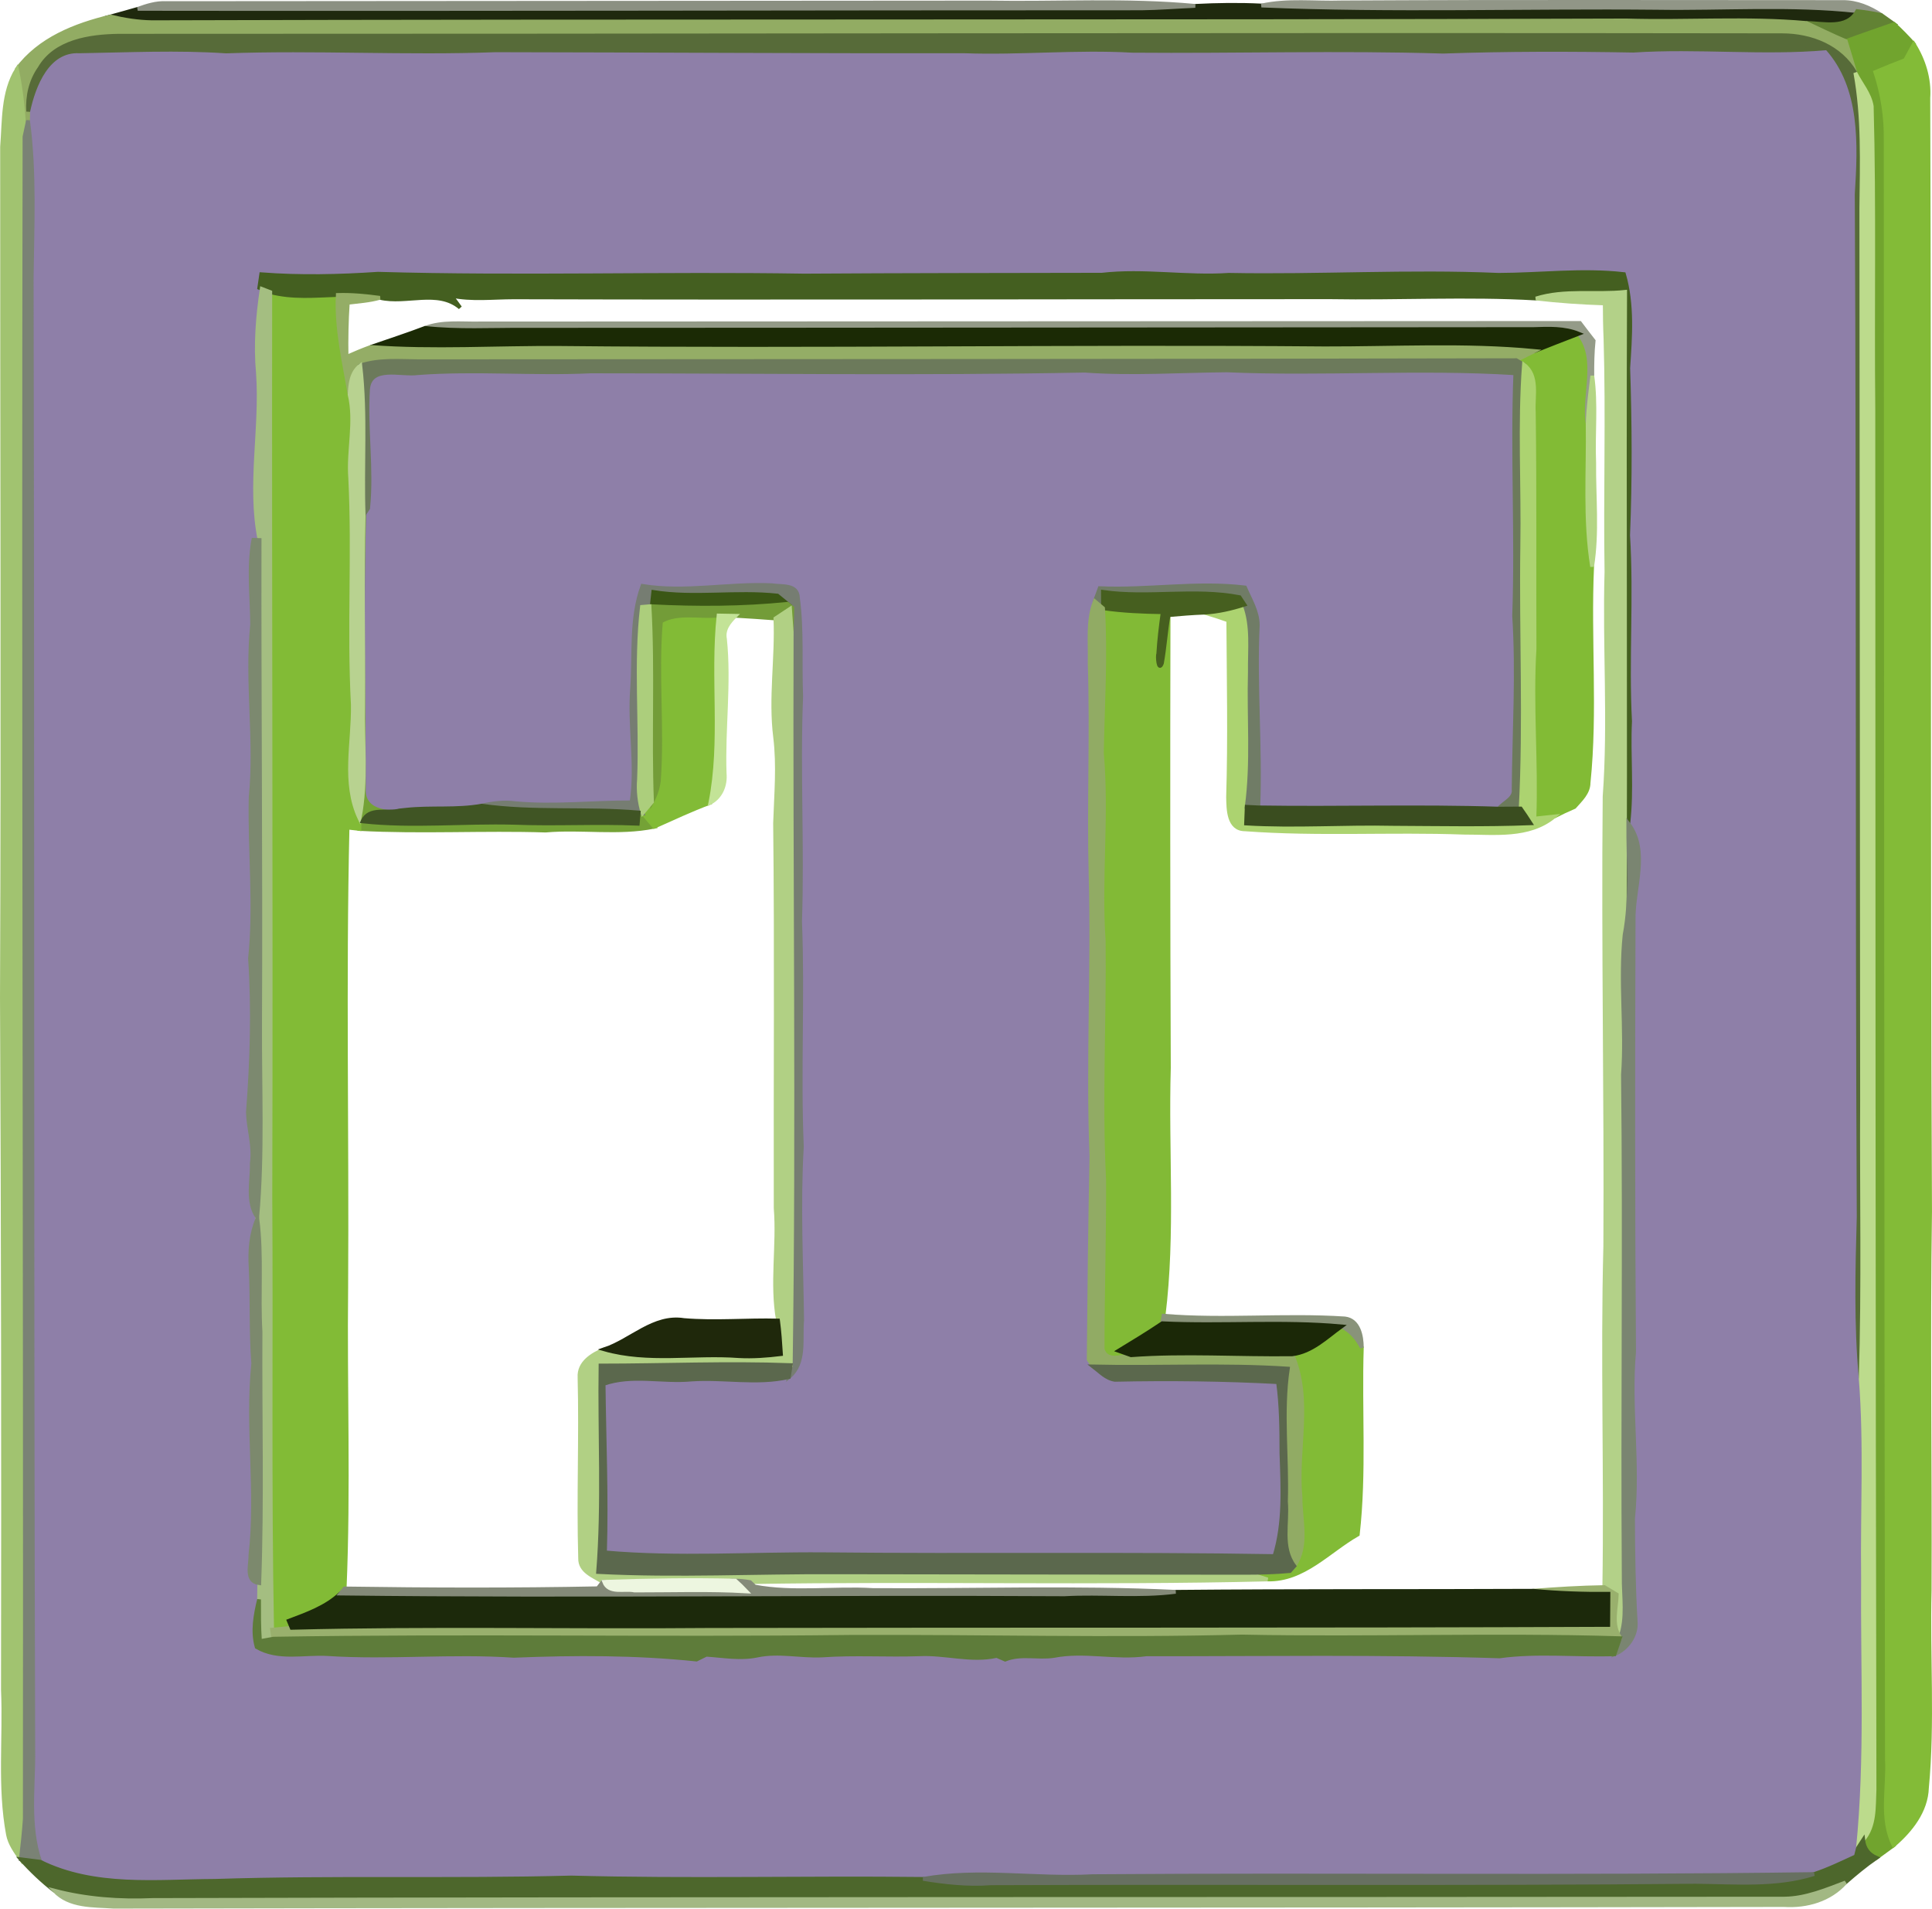
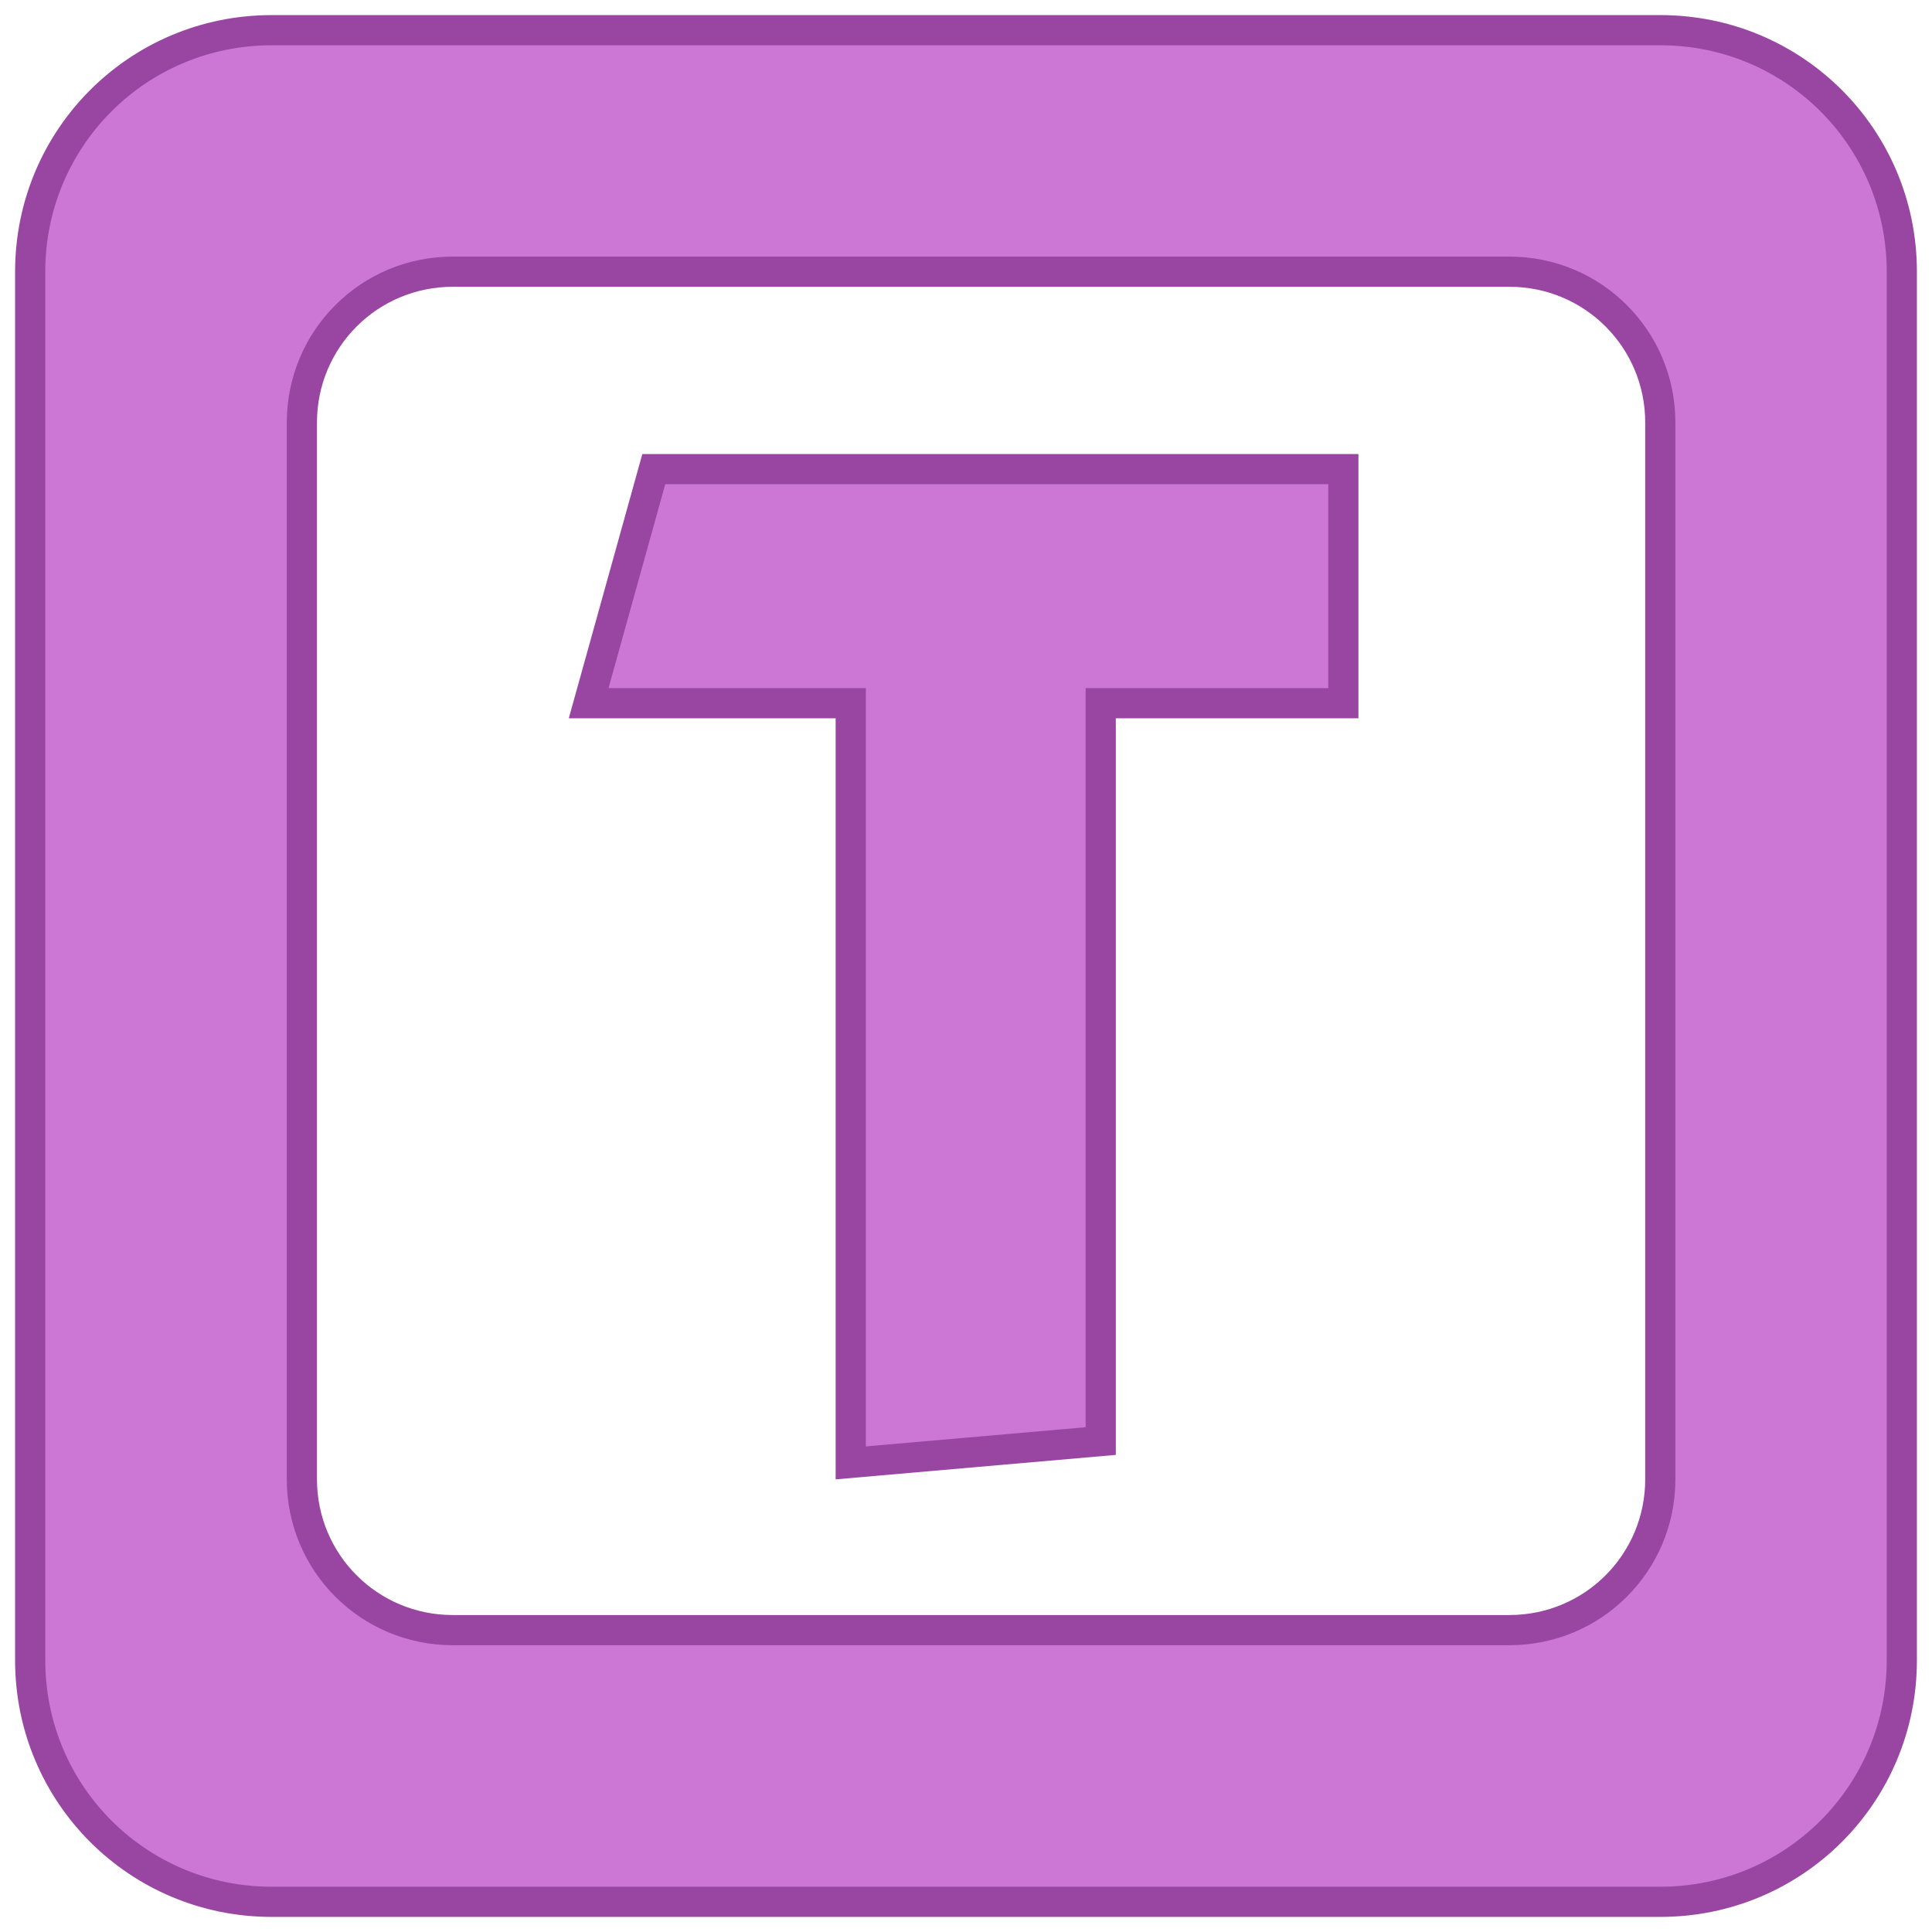
- <svg xmlns="http://www.w3.org/2000/svg" version="1.1" id="Layer_1" x="0px" y="0px" viewBox="0 0 40 39.512" enable-background="new 0 0 3508 2480" xml:space="preserve" width="40" height="39.512">
+ <svg xmlns="http://www.w3.org/2000/svg" version="1.1" id="Layer_1" x="0px" y="0px" viewBox="0 0 64 64" enable-background="new 0 0 3508 2480" xml:space="preserve" width="64" height="64">
  <defs id="defs4081" />
-   <g id="g10633" transform="matrix(0.1320419,0.01120188,-0.01120188,0.1320419,-560.9186,-210.5933)">
-     <path d="m 4415.429,1301.072 0.61,-1.13 c 0.79,14.57 2.38,29.09 3.63,43.63 0.05,3.39 3.93,2.72 6.24,2.81 l -0.98,0.19 c -1.88,0.68 -4.8,-0.18 -5.62,2.19 7.89,0.18 15.7,-1.32 23.56,-1.78 6.45,-0.29 12.86,-1.22 19.31,-1.49 0,-0.44 0,-1.32 0,-1.76 l 0.62,0.05 c 0.5,0.49 1.49,1.47 1.98,1.96 -5.48,1.6 -11.27,1.06 -16.86,2.03 -9.69,0.51 -19.32,1.91 -29,2.21 -0.03,-0.41 -0.09,-1.23 -0.12,-1.64 0.65,-5.99 -0.58,-11.91 -0.95,-17.85 -0.77,-9.82 -1.84,-19.6 -2.42,-29.42 z" id="path235" style="fill:#74a236;stroke:#74a236;stroke-width:0.594" />
-     <path d="m 4606.969,1212.002 c 9.98,-1.51 20.15,-1.2 30.11,-2.93 6.04,5.68 6.37,14.57 6.55,22.33 4.77,53.04 9.05,106.11 13.81,159.15 0.48,8.39 0.98,16.82 2.45,25.12 1.69,10.23 1.98,20.65 2.99,30.97 1.08,14.04 3,28.04 2.79,42.16 -0.06,0.33 -0.17,1 -0.22,1.34 -2.06,1.16 -4.09,2.38 -6.27,3.31 -37.4,3.71 -74.89,6.4 -112.31,9.86 -8.74,1.23 -17.76,0.36 -26.32,2.66 -18.28,1.34 -36.5,3.37 -54.79,4.43 -18.45,2.06 -37,3.07 -55.44,5.23 -9.12,0.82 -18.63,2.79 -27.46,-0.67 -2.43,-5.47 -1.99,-11.58 -2.56,-17.39 -6.71,-76.34 -13.04,-152.7 -19.68,-229.05 -0.59,-8.17 -0.88,-16.44 -2.65,-24.45 -0.02,-0.35 -0.07,-1.05 -0.09,-1.4 0.52,-4.11 2.2,-9.89 7.2,-10.04 7.6,-0.77 15.17,-1.79 22.82,-1.92 13.94,-1.69 28.01,-2.03 41.94,-3.74 24.34,-2.03 48.69,-3.93 73.03,-6.03 8.73,-0.43 17.34,-2.06 26.08,-2.3 16.15,-1.23 32.25,-3.1 48.42,-3.97 9.84,-1.18 19.7,-2.01 29.6,-2.67 m -18.03,36.68 c -14.04,0.58 -27.97,2.64 -41.99,3.56 -6.56,1 -13.25,0.35 -19.77,1.66 -15.43,1.34 -30.88,2.65 -46.3,4.06 -22.16,1.52 -44.23,4.11 -66.41,5.35 -6.01,0.92 -12.08,1.57 -18.16,1.62 -0.03,0.53 -0.1,1.61 -0.13,2.14 l 0.4,0.12 c -0.27,4.37 -0.26,8.81 0.52,13.15 1.35,8.59 0.01,17.58 2.46,25.98 l -0.97,0.05 c -0.42,4.42 0.51,8.78 0.93,13.17 -0.17,9.03 2.19,17.9 2.05,26.94 0.52,8.38 2.2,16.68 2.03,25.11 1.21,7.91 1.64,15.95 1.7,23.97 0.3,2.64 1.45,5.15 1.28,7.89 0.3,2.75 -0.32,5.99 1.56,8.32 l 0.04,0.25 c -0.8,2.44 -0.78,5.05 -0.41,7.6 0.68,4.97 0.86,9.99 1.68,14.96 -0.19,10.02 2.4,19.86 2.09,29.89 0.18,1.42 -0.52,4.15 1.75,4.24 0.05,0.81 0.11,1.66 0.18,2.53 -0.37,2.44 -0.65,5.05 0.26,7.44 3.51,1.68 7.44,0.25 11.14,0.16 9.7,-0.19 19.29,-2.03 29,-2.19 9.44,-1.19 18.96,-2.02 28.49,-1.83 0.36,-0.22 1.09,-0.66 1.46,-0.88 2.65,-0.05 5.38,0.23 7.97,-0.55 3.28,-0.99 6.74,-0.41 10.1,-0.87 5,-0.78 10.06,-0.86 15.08,-1.46 4.01,-0.55 8.16,0.46 12.08,-0.77 0.35,0.11 1.03,0.34 1.37,0.46 2.34,-1.19 5.04,-0.62 7.52,-1.21 4.68,-1.34 9.62,-0.4 14.36,-1.47 18.35,-1.54 36.65,-3.39 55.03,-4.35 5.86,-1.32 11.92,-1.14 17.87,-1.85 1.92,-0.98 3.24,-3.19 2.87,-5.35 -0.77,-5.33 -1.3,-10.69 -1.77,-16.04 0.15,-8.71 -2.06,-17.24 -2.04,-25.95 -2.07,-22.35 -3.94,-44.67 -5.76,-67.05 -0.56,-4.96 1.55,-11.07 -2.12,-15.1 0.18,-5.36 -0.88,-10.61 -1.07,-15.93 -1.32,-9.61 -1.34,-19.34 -2.76,-28.94 -0.38,-8.71 -1.17,-17.39 -2.19,-26.03 -0.09,-4.9 -0.13,-9.94 -1.91,-14.57 -6.58,-0.19 -12.99,1.2 -19.51,1.77 z" id="path299" style="fill:#8e7fa8;stroke:#8e7fa8;stroke-width:0.594" />
-     <path d="m 4547.879,1267.142 c 15.03,-0.62 29.94,-3.03 44.97,-3.36 0.58,12.63 2.4,25.15 3.02,37.78 1.34,8.94 1.53,17.98 2.21,26.98 0.33,1.46 -1.37,2.17 -2.07,3.23 -12.51,0.65 -24.95,2.12 -37.44,2.98 -0.43,-9.49 -2.13,-18.85 -2.49,-28.33 -0.17,-2.15 -1.52,-3.91 -2.49,-5.73 -7.62,-0.27 -15.02,1.73 -22.6,2.03 -0.14,0.53 -0.44,1.58 -0.59,2.11 -0.92,3.14 -0.17,6.43 0.01,9.65 1.3,10.99 1.72,22.06 2.95,33.07 1.64,14.55 2.02,29.19 3.84,43.73 0.68,10.56 1.46,21.11 2.26,31.68 0.19,0.25 0.59,0.75 0.79,1 1.1,0.7 2.16,1.72 3.57,1.79 8.44,-0.9 16.93,-1.52 25.41,-1.79 0.81,3.61 1.15,7.3 1.47,11.01 0.63,5.32 1.43,10.77 0.27,16.11 -23.42,1.59 -46.79,3.93 -70.2,5.67 -11.36,0.88 -22.66,2.64 -34.07,2.6 -0.47,-8.78 -1.6,-17.48 -2.44,-26.21 4.29,-1.93 9.07,-1.03 13.59,-1.84 5.03,-0.79 10.25,-0.1 15.16,-1.67 2.45,-2.38 1.3,-6.01 1.32,-9.01 -0.88,-9.01 -2.1,-17.99 -2.34,-27.05 -1.48,-11.65 -1.79,-23.39 -3.25,-35.03 -0.59,-11.71 -2.28,-23.33 -2.8,-35.04 -0.64,-5.1 -0.7,-10.29 -1.81,-15.29 -0.23,-2.17 -2.72,-1.49 -4.2,-1.62 -6.76,0.25 -13.34,2.34 -20.16,1.82 -1.43,5.28 -0.32,10.75 -0.25,16.14 0.03,5.93 1.81,11.74 1.41,17.7 -6.03,0.48 -11.99,1.71 -18.06,1.66 -1.79,-0.08 -3.55,0.28 -5.24,0.83 -3.83,1.04 -7.84,0.88 -11.72,1.64 -2.31,-0.09 -6.19,0.58 -6.24,-2.81 -1.25,-14.54 -2.84,-29.06 -3.63,-43.63 0.1,-6.22 -1.45,-12.31 -1.59,-18.48 -0.02,-3.93 4.97,-2.61 7.5,-3.2 8.93,-1.44 17.98,-1.37 26.94,-2.56 25.62,-2.17 51.3,-3.97 76.88,-6.64 7.41,-0.09 14.75,-1.23 22.11,-1.92 z" id="path301" style="fill:#8e7fa8;stroke:#8e7fa8;stroke-width:0.594" />
-     <path d="m 4397.949,1267.592 c 3.51,0.62 7.05,-0.03 10.55,-0.45 0.18,5.25 1.85,10.3 3.16,15.36 1.38,4.19 0.49,8.66 1.19,12.97 1.59,11.7 1.77,23.53 3.4,35.23 0.61,5.88 -0.55,12.26 2.55,17.64 0.03,0.41 0.09,1.23 0.12,1.64 -0.47,-0.02 -1.4,-0.05 -1.87,-0.06 1.47,23.9 4,47.73 5.87,71.61 1.15,15.63 3.07,31.21 3.73,46.87 l -0.59,0.85 c -2.06,2.32 -4.94,3.61 -7.69,4.93 0.14,0.27 0.41,0.79 0.55,1.05 -0.76,0.14 -2.27,0.42 -3.02,0.55 -2.32,-22.34 -3.92,-44.79 -5.97,-67.17 -3.86,-47.02 -8.06,-94.01 -11.98,-141.02 z" id="path471" style="fill:#82bb36;stroke:#82bb36;stroke-width:0.594" />
-     <path d="m 4463.119,1313.692 c 2.47,-1.76 5.98,-1.11 8.89,-1.68 -0.21,9.79 2.3,19.47 1.2,29.24 -2.89,1.35 -5.64,2.96 -8.43,4.49 -0.49,-0.49 -1.48,-1.47 -1.98,-1.96 0.33,-0.46 0.99,-1.4 1.31,-1.87 0.47,-1.09 0.74,-2.21 0.79,-3.35 -0.09,-8.32 -1.8,-16.6 -1.78,-24.87 z" id="path473" style="fill:#82bb36;stroke:#82bb36;stroke-width:0.594" />
-     <path d="m 4578.379,1414.442 c 1.47,0.57 2.6,1.68 3.44,3.03 0.51,9.72 2.11,19.37 1.84,29.14 -4.31,2.96 -7.83,7.87 -13.45,8.2 -1.19,-0.28 -2.36,-0.53 -3.53,-0.74 2.3,-0.2 4.61,-0.45 6.89,-0.86 0.16,-0.21 0.47,-0.63 0.63,-0.84 1.91,-3.36 0.33,-7.25 0.05,-10.8 -1.35,-7.35 0.49,-15.31 -3.19,-22.13 3.03,-0.62 5.1,-3.09 7.32,-5 z" id="path475" style="fill:#82bb36;stroke:#82bb36;stroke-width:0.594" />
-     <path d="m 4595.559,1260.062 c 2.2,-1.11 4.42,-2.19 6.64,-3.27 3.49,3.75 1.47,9.31 2.58,13.9 0.74,7.4 0.76,14.89 2.58,22.17 0.44,11.26 2.5,22.41 2.3,33.7 0.12,1.56 -1,2.76 -1.88,3.95 -1.02,0.54 -2.03,1.13 -3.02,1.75 -0.77,0.15 -2.3,0.44 -3.06,0.59 -0.41,-8.84 -2.01,-17.57 -2.22,-26.41 -1.1,-12.29 -2.03,-24.59 -3.24,-36.86 -0.37,-2.49 0.27,-5.7 -2.16,-7.25 -0.32,-0.15 -0.95,-0.45 -1.26,-0.6 0.68,-0.42 2.05,-1.25 2.74,-1.67 z" id="path1039" style="fill:#82bb35;stroke:#82bb35;stroke-width:0.594" />
-     <path d="m 4531.769,1305.802 c 3.11,0.18 6.23,0.05 9.34,-0.17 -0.11,2.15 -0.2,4.3 -0.14,6.49 -0.14,0.37 0.27,2.94 0.69,1.47 0.24,-2.54 0.18,-5.07 0.4,-7.58 1.94,23.5 3.94,46.99 6.03,70.48 0.71,12.88 2.94,25.69 2.44,38.64 l -0.1,1.19 c -2.09,1.68 -4.26,3.27 -6.44,4.86 0.5,0.13 1.5,0.4 2,0.53 -1.54,0.31 -3.65,1.44 -4.5,-0.54 -0.75,-8.84 -1.22,-17.7 -2.01,-26.53 -1.67,-12.31 -2.03,-24.71 -3.21,-37.05 -1.5,-9.7 -1.08,-19.58 -2.77,-29.25 -0.5,-7.52 -0.65,-15.08 -1.73,-22.54 z" id="path1521" style="fill:#82ba36;stroke:#82ba36;stroke-width:0.594" />
-     <path d="m 4610.019,1205.032 c 10.42,-0.72 20.8,-2.39 31.27,-2.14 -1.37,3.06 -5.06,2.31 -7.75,2.52 -9.38,-0.04 -18.69,1.47 -28.04,1.98 -76.5,6.73 -153.03,13.04 -229.53,19.75 -2.19,0.15 -4.37,-0.01 -6.53,-0.34 1.38,-0.51 2.77,-1.02 4.14,-1.55 52.08,-4.34 104.14,-8.92 156.21,-13.33 2.8,-0.27 5.58,-0.74 8.38,-1.1 3.41,-0.47 6.85,-0.81 10.3,-0.93 20.55,-0.88 41.03,-3.32 61.55,-4.86 z" id="path3095" style="fill:#1f290e;stroke:#1f290e;stroke-width:0.594" />
-     <path d="m 4560.889,1208.352 c 26,-2.35 52.02,-4.47 78.03,-6.68 2.17,-0.21 4.29,0.49 6.19,1.52 -1.29,-0.18 -2.55,-0.25 -3.82,-0.3 -10.47,-0.25 -20.85,1.42 -31.27,2.14 -20.52,1.54 -41,3.98 -61.55,4.86 4.02,-1.26 8.27,-1.05 12.42,-1.54 z" id="path3369" style="fill:#919687;stroke:#919687;stroke-width:0.594" />
-     <path d="m 4641.289,1202.892 c 1.27,0.05 2.53,0.12 3.82,0.3 0.52,0.31 1.57,0.92 2.09,1.23 -2.44,1.09 -4.88,2.16 -7.29,3.29 -2.16,-0.7 -4.26,-1.53 -6.37,-2.3 2.69,-0.21 6.38,0.54 7.75,-2.52 z" id="path3371" style="fill:#628234;stroke:#628234;stroke-width:0.594" />
-     <path d="m 4639.909,1207.713 c 2.41,-1.13 4.85,-2.2 7.29,-3.29 1.15,0.89 2.25,1.84 3.34,2.87 -0.28,0.65 -0.86,1.94 -1.14,2.59 -1.51,0.72 -3.01,1.48 -4.49,2.26 1.41,3.33 2.28,6.88 2.52,10.51 7.18,83.98 14.32,167.96 21.57,251.94 0.62,4.44 -0.25,9.3 2.18,13.33 -0.83,0.72 -1.67,1.45 -2.51,2.18 -1.27,-0.43 -2.04,-1.3 -2.3,-2.62 1.68,-2.35 1.2,-5.33 1.1,-8 -6.23,-71.63 -12.3,-143.26 -18.41,-214.89 -1.49,-15.69 -2.5,-31.43 -4.25,-47.08 -0.48,-1.94 -2,-3.36 -3,-5 -0.65,-1.62 -1.25,-3.23 -1.9,-4.8 z" id="path3375" style="fill:#71a42e;stroke:#71a42e;stroke-width:0.594" />
-     <path d="m 4605.499,1207.392 c 9.35,-0.51 18.66,-2.02 28.04,-1.98 2.11,0.77 4.21,1.6 6.37,2.3 0.65,1.57 1.25,3.18 1.9,4.8 -2.69,-3.86 -7.37,-5.25 -11.9,-4.87 -86.35,7.19 -172.66,14.74 -259,22.05 -4.42,0.45 -9.76,1.67 -11.83,6.1 -1.22,2.07 -1.55,4.5 -1.2,6.88 0.02,0.35 0.07,1.05 0.09,1.4 -0.08,0.64 -0.25,1.93 -0.33,2.57 -0.39,-3.53 -1.07,-7.02 -2.07,-10.41 3.09,-5 8.48,-7.64 13.87,-9.43 2.16,0.33 4.34,0.49 6.53,0.34 76.5,-6.71 153.03,-13.02 229.53,-19.75 z" id="path3379" style="fill:#92ac63;stroke:#92ac63;stroke-width:0.594" />
-     <path d="m 4370.909,1229.692 c 86.34,-7.31 172.65,-14.86 259,-22.05 4.53,-0.38 9.21,1.01 11.9,4.87 1.86,6.84 2.2,13.92 2.72,20.97 3.95,46.31 7.95,92.61 11.9,138.91 1.14,14.43 2.69,28.83 3.46,43.28 -1.47,-8.3 -1.97,-16.73 -2.45,-25.12 -4.76,-53.04 -9.04,-106.11 -13.81,-159.15 -0.18,-7.76 -0.51,-16.65 -6.55,-22.33 -9.96,1.73 -20.13,1.42 -30.11,2.93 -9.9,0.66 -19.76,1.49 -29.6,2.67 -16.17,0.87 -32.27,2.74 -48.42,3.97 -8.74,0.24 -17.35,1.87 -26.08,2.3 -24.34,2.1 -48.69,4 -73.03,6.03 -13.93,1.71 -28,2.05 -41.94,3.74 -7.65,0.13 -15.22,1.15 -22.82,1.92 -5,0.15 -6.68,5.93 -7.2,10.04 -0.35,-2.38 -0.02,-4.81 1.2,-6.88 2.07,-4.43 7.41,-5.65 11.83,-6.1 z" id="path3383" style="fill:#576b39;stroke:#576b39;stroke-width:0.594" />
-     <path d="m 4650.539,1207.292 c 1.77,2.36 2.92,5.18 2.97,8.18 5.11,57.78 9.8,115.59 14.98,173.35 1.37,19.68 3.36,39.34 4.94,59.02 0.61,10.23 2.28,20.41 2.18,30.69 0.19,3.66 -1.96,6.87 -4.43,9.39 -2.43,-4.03 -1.56,-8.89 -2.18,-13.33 -7.25,-83.98 -14.39,-167.96 -21.57,-251.94 -0.24,-3.63 -1.11,-7.18 -2.52,-10.51 1.48,-0.78 2.98,-1.54 4.49,-2.26 0.28,-0.65 0.86,-1.94 1.14,-2.59 z" id="path3385" style="fill:#83bb37;stroke:#83bb37;stroke-width:0.594" />
-     <path d="m 4505.879,1213.032 c 10.76,-0.72 21.49,-2.31 32.29,-2.21 -2.8,0.36 -5.58,0.83 -8.38,1.1 -52.07,4.41 -104.13,8.99 -156.21,13.33 1.37,-0.63 2.79,-1.22 4.33,-1.27 42.65,-3.67 85.31,-7.28 127.97,-10.95 z" id="path3391" style="fill:#8b9082;stroke:#8b9082;stroke-width:0.594" />
-     <path d="m 4641.809,1212.512 c 1,1.64 2.52,3.06 3,5 1.75,15.65 2.76,31.39 4.25,47.08 6.11,71.63 12.18,143.26 18.41,214.89 0.1,2.67 0.58,5.65 -1.1,8 -0.18,0.33 -0.53,0.99 -0.7,1.32 0.21,-14.12 -1.71,-28.12 -2.79,-42.16 -1.01,-10.32 -1.3,-20.74 -2.99,-30.97 -0.77,-14.45 -2.32,-28.85 -3.46,-43.28 -3.95,-46.3 -7.95,-92.6 -11.9,-138.91 -0.52,-7.05 -0.86,-14.13 -2.72,-20.97 z" id="path3393" style="fill:#bcdb8c;stroke:#bcdb8c;stroke-width:0.594" />
-     <path d="m 4354.279,1248.522 c -0.02,-4.12 -0.64,-8.49 1.29,-12.29 1,3.39 1.68,6.88 2.07,10.41 7.22,87.29 14.95,174.56 22.26,261.84 0.04,2.1 -0.02,4.21 -0.08,6.35 -0.95,-1.13 -1.94,-2.27 -2.33,-3.68 -2.02,-7.32 -1.74,-14.98 -2.7,-22.45 -2.99,-35.92 -6.08,-71.85 -9.3,-107.74 -3.56,-44.16 -7.48,-88.3 -11.21,-132.44 z" id="path3469" style="fill:#a1c370;stroke:#a1c370;stroke-width:0.594" />
-     <path d="m 4357.969,1244.072 c 1.77,8.01 2.06,16.28 2.65,24.45 6.64,76.35 12.97,152.71 19.68,229.05 0.57,5.81 0.13,11.92 2.56,17.39 -0.76,-0.03 -2.28,-0.1 -3.04,-0.13 0.06,-2.14 0.12,-4.25 0.08,-6.35 -7.31,-87.28 -15.04,-174.55 -22.26,-261.84 0.08,-0.64 0.25,-1.93 0.33,-2.57 z" id="path3481" style="fill:#7a8275;stroke:#7a8275;stroke-width:0.594" />
-     <path d="m 4588.939,1248.682 c 6.52,-0.57 12.93,-1.96 19.51,-1.77 1.78,4.63 1.82,9.67 1.91,14.57 1.02,8.64 1.81,17.32 2.19,26.03 1.42,9.6 1.44,19.33 2.76,28.94 0.19,5.32 1.25,10.57 1.07,15.93 0.46,5.78 1.49,11.54 0.9,17.38 -2.65,-33.38 -5.72,-66.73 -8.41,-100.1 -4.57,0.88 -9.44,0.42 -13.8,2.21 -10.75,0.29 -21.42,1.81 -32.14,2.53 -42.34,3.59 -84.66,7.32 -127.01,10.79 -3.25,0.28 -6.49,0.97 -9.77,0.57 0.52,0.51 1.07,1.15 1.57,1.74 -3.73,-2.65 -8.41,0.15 -12.63,-0.47 -2.2,-0.11 -4.41,-0.14 -6.59,0.11 -3.5,0.42 -7.04,1.07 -10.55,0.45 l -1.37,-0.4 -0.4,-0.12 c 0.03,-0.53 0.1,-1.61 0.13,-2.14 6.08,-0.05 12.15,-0.7 18.16,-1.62 22.18,-1.24 44.25,-3.83 66.41,-5.35 15.42,-1.41 30.87,-2.72 46.3,-4.06 6.52,-1.31 13.21,-0.66 19.77,-1.66 14.02,-0.92 27.95,-2.98 41.99,-3.56 z" id="path3483" style="fill:#445f20;stroke:#445f20;stroke-width:0.594" />
-     <path d="m 4595.069,1251.872 c 4.36,-1.79 9.23,-1.33 13.8,-2.21 2.69,33.37 5.76,66.72 8.41,100.1 -0.13,7.3 1.5,14.47 1.59,21.77 2.5,26 4.35,52.06 6.74,78.08 0.22,3.16 1.14,6.43 0.26,9.6 -1.59,-1.9 -0.98,-4.45 -1.1,-6.66 -0.51,-0.25 -1.53,-0.75 -2.04,-1 -1.22,-17.72 -3.31,-35.36 -4.35,-53.09 -1.85,-23.34 -4.29,-46.63 -6.04,-69.97 -0.14,-11.73 -2.03,-23.32 -2.68,-35.01 -1.22,-12.08 -1.84,-24.21 -3.23,-36.27 -0.24,-1.84 -0.42,-3.67 -0.58,-5.48 -3.59,0.19 -7.19,0.25 -10.78,0.14 z" id="path3491" style="fill:#b3d188;stroke:#b3d188;stroke-width:0.594" />
-     <path d="m 4430.849,1269.713 c 57.13,-4.86 114.26,-9.76 171.39,-14.62 0.77,0.85 1.55,1.73 2.37,2.6 -0.03,1.81 0.09,3.63 0.26,5.47 -0.09,2.49 -0.22,5 -0.09,7.53 -1.11,-4.59 0.91,-10.15 -2.58,-13.9 -2.32,-0.73 -4.75,-0.41 -7.1,-0.13 -52.39,4.47 -104.78,8.99 -157.17,13.44 -5.13,0.41 -10.25,1.14 -15.41,1.02 2.6,-1.25 5.53,-1.12 8.33,-1.41 z" id="path3509" style="fill:#949b88;stroke:#949b88;stroke-width:0.594" />
-     <path d="m 4595.099,1256.662 c 2.35,-0.28 4.78,-0.6 7.1,0.13 -2.22,1.08 -4.44,2.16 -6.64,3.27 -10.95,-0.11 -21.83,1.46 -32.73,2.36 -39.7,3.03 -79.34,7.07 -119.06,10.03 -9.82,0.76 -19.61,2.25 -29.46,2.35 2.74,-1.22 5.51,-2.38 8.21,-3.68 5.16,0.12 10.28,-0.61 15.41,-1.02 52.39,-4.45 104.78,-8.97 157.17,-13.44 z" id="path3517" style="fill:#1b2a05;stroke:#1b2a05;stroke-width:0.594" />
-     <path d="m 4562.829,1262.422 c 10.9,-0.9 21.78,-2.47 32.73,-2.36 -0.69,0.42 -2.06,1.25 -2.74,1.67 -56.93,4.96 -113.88,9.79 -170.82,14.66 -3.05,0.24 -6.2,0.2 -9.06,1.44 -1.32,1.22 -1.33,2.98 -1.28,4.67 -1.31,-5.06 -2.98,-10.11 -3.16,-15.36 2.18,-0.25 4.39,-0.22 6.59,-0.11 -1.59,0.61 -3.29,0.85 -4.93,1.2 0.05,2.8 0.23,5.61 0.52,8.43 1.2,-0.66 2.4,-1.29 3.63,-1.86 9.85,-0.1 19.64,-1.59 29.46,-2.35 39.72,-2.96 79.36,-7 119.06,-10.03 z" id="path3547" style="fill:#94ad66;stroke:#94ad66;stroke-width:0.594" />
-     <path d="m 4421.999,1276.392 c 56.94,-4.87 113.89,-9.7 170.82,-14.66 0.31,0.15 0.94,0.45 1.26,0.6 0.09,9.45 1.49,18.83 2.13,28.27 0.95,13.63 2.79,27.19 3.22,40.86 -0.86,0.08 -2.57,0.23 -3.42,0.31 0.7,-1.06 2.4,-1.77 2.07,-3.23 -0.68,-9 -0.87,-18.04 -2.21,-26.98 -0.62,-12.63 -2.44,-25.15 -3.02,-37.78 -15.03,0.33 -29.94,2.74 -44.97,3.36 -7.36,0.69 -14.7,1.83 -22.11,1.92 -25.58,2.67 -51.26,4.47 -76.88,6.64 -8.96,1.19 -18.01,1.12 -26.94,2.56 -2.53,0.59 -7.52,-0.73 -7.5,3.2 0.14,6.17 1.69,12.26 1.59,18.48 l -0.61,1.13 c -0.94,-7.74 -0.94,-15.61 -2.49,-23.24 2.86,-1.24 6.01,-1.2 9.06,-1.44 z" id="path3553" style="fill:#6c7a5b;stroke:#6c7a5b;stroke-width:0.594" />
-     <path d="m 4594.079,1262.332 c 2.43,1.55 1.79,4.76 2.16,7.25 1.21,12.27 2.14,24.57 3.24,36.86 0.21,8.84 1.81,17.57 2.22,26.41 0.76,-0.15 2.29,-0.44 3.06,-0.59 -3.68,3.58 -9.09,3.29 -13.84,3.71 -11.4,0.55 -22.73,2.25 -34.13,2.37 -2.62,0.22 -2.86,-2.95 -3.06,-4.79 -0.5,-9.2 -1.47,-18.35 -2.3,-27.51 -1.28,-0.34 -2.55,-0.63 -3.82,-0.89 2.11,-0.3 4.16,-0.96 6.13,-1.78 1.55,3.23 1.38,6.91 1.73,10.42 0.39,7 1.64,13.97 1.29,21.02 0.03,0.65 0.09,1.95 0.12,2.61 7.65,-0.19 15.27,-1.4 22.93,-1.88 7.12,-0.57 14.26,-1.03 21.36,-1.91 -0.58,-0.76 -1.16,-1.48 -1.74,-2.17 -0.43,-13.67 -2.27,-27.23 -3.22,-40.86 -0.64,-9.44 -2.04,-18.82 -2.13,-28.27 z" id="path3557" style="fill:#acd370;stroke:#acd370;stroke-width:0.594" />
-     <path d="m 4604.869,1263.162 c 1.01,4.42 0.87,9 1.44,13.51 0.41,5.39 1.45,10.76 1.05,16.19 -1.82,-7.28 -1.84,-14.77 -2.58,-22.17 -0.13,-2.53 0,-5.04 0.09,-7.53 z" id="path3561" style="fill:#b4d585;stroke:#b4d585;stroke-width:0.594" />
-     <path d="m 4396.579,1267.192 1.37,0.4 c 3.92,47.01 8.12,94 11.98,141.02 2.05,22.38 3.65,44.83 5.97,67.17 l 0.32,1.38 c -0.51,0.14 -1.55,0.42 -2.06,0.56 -0.34,-2.17 -0.51,-4.34 -0.69,-6.48 -0.07,-0.87 -0.13,-1.72 -0.18,-2.53 -0.63,-13.09 -2.1,-26.11 -3.13,-39.16 -0.84,-5.83 -0.74,-11.77 -1.98,-17.53 l -0.04,-0.25 c 0.04,-10.09 -1.31,-20.1 -2.11,-30.13 -2.01,-25.12 -4.39,-50.21 -6.47,-75.32 -2.45,-8.4 -1.11,-17.39 -2.46,-25.98 -0.78,-4.34 -0.79,-8.78 -0.52,-13.15 z" id="path3579" style="fill:#a4be81;stroke:#a4be81;stroke-width:0.594" />
-     <path d="m 4411.659,1282.502 c -0.05,-1.69 -0.04,-3.45 1.28,-4.67 1.55,7.63 1.55,15.5 2.49,23.24 0.58,9.82 1.65,19.6 2.42,29.42 0.37,5.94 1.6,11.86 0.95,17.85 -3.1,-5.38 -1.94,-11.76 -2.55,-17.64 -1.63,-11.7 -1.81,-23.53 -3.4,-35.23 -0.7,-4.31 0.19,-8.78 -1.19,-12.97 z" id="path3651" style="fill:#b8d290;stroke:#b8d290;stroke-width:0.594" />
-     <path d="m 4530.989,1302.722 c 7.58,-0.3 14.98,-2.3 22.6,-2.03 0.97,1.82 2.32,3.58 2.49,5.73 0.36,9.48 2.06,18.84 2.49,28.33 -0.45,0.01 -1.36,0.04 -1.81,0.06 0.35,-7.05 -0.9,-14.02 -1.29,-21.02 -0.35,-3.51 -0.18,-7.19 -1.73,-10.42 l -0.87,-1.1 c -7.15,-0.75 -14.18,1.4 -21.33,0.99 0.06,0.64 0.18,1.91 0.23,2.54 l -1.37,-0.97 c 0.15,-0.53 0.45,-1.58 0.59,-2.11 z" id="path3701" style="fill:#707c66;stroke:#707c66;stroke-width:0.594" />
-     <path d="m 4531.539,1303.262 c 7.15,0.41 14.18,-1.74 21.33,-0.99 l 0.87,1.1 c -1.97,0.82 -4.02,1.48 -6.13,1.78 -1.87,0.22 -3.71,0.54 -5.55,0.86 -0.22,2.51 -0.16,5.04 -0.4,7.58 -0.42,1.47 -0.83,-1.1 -0.69,-1.47 -0.06,-2.19 0.03,-4.34 0.14,-6.49 -3.11,0.22 -6.23,0.35 -9.34,0.17 -0.05,-0.63 -0.17,-1.9 -0.23,-2.54 z" id="path3703" style="fill:#465f1f;stroke:#465f1f;stroke-width:0.594" />
-     <path d="m 4530.409,1314.482 c -0.18,-3.22 -0.93,-6.51 -0.01,-9.65 l 1.37,0.97 c 1.08,7.46 1.23,15.02 1.73,22.54 1.69,9.67 1.27,19.55 2.77,29.25 1.18,12.34 1.54,24.74 3.21,37.05 0.79,8.83 1.26,17.69 2.01,26.53 0.85,1.98 2.96,0.85 4.5,0.54 8.29,-1.32 16.72,-1.45 25.07,-2.27 3.68,6.82 1.84,14.78 3.19,22.13 0.28,3.55 1.86,7.44 -0.05,10.8 -2.43,-2.75 -1.57,-6.6 -2.16,-9.92 -0.36,-6.93 -1.89,-13.78 -1.46,-20.73 -10.14,0.19 -20.22,1.61 -30.33,2.24 -0.2,-0.25 -0.6,-0.75 -0.79,-1 -0.8,-10.57 -1.58,-21.12 -2.26,-31.68 -1.82,-14.54 -2.2,-29.18 -3.84,-43.73 -1.23,-11.01 -1.65,-22.08 -2.95,-33.07 z" id="path3711" style="fill:#91ab64;stroke:#91ab64;stroke-width:0.594" />
-     <path d="m 4398.589,1306.372 0.97,-0.05 c 2.08,25.11 4.46,50.2 6.47,75.32 0.8,10.03 2.15,20.04 2.11,30.13 -1.88,-2.33 -1.26,-5.57 -1.56,-8.32 0.17,-2.74 -0.98,-5.25 -1.28,-7.89 -0.06,-8.02 -0.49,-16.06 -1.7,-23.97 0.17,-8.43 -1.51,-16.73 -2.03,-25.11 0.14,-9.04 -2.22,-17.91 -2.05,-26.94 -0.42,-4.39 -1.35,-8.75 -0.93,-13.17 z" id="path3715" style="fill:#7c896f;stroke:#7c896f;stroke-width:0.594" />
-     <path d="m 4459.769,1308.412 c 6.82,0.52 13.4,-1.57 20.16,-1.82 1.48,0.13 3.97,-0.55 4.2,1.62 1.11,5 1.17,10.19 1.81,15.29 0.52,11.71 2.21,23.33 2.8,35.04 1.46,11.64 1.77,23.38 3.25,35.03 0.24,9.06 1.46,18.04 2.34,27.05 -0.02,3 1.13,6.63 -1.32,9.01 0.04,-0.47 0.11,-1.42 0.14,-1.89 -2.67,-38.07 -6.45,-76.09 -9.54,-114.15 -0.07,-1.27 -0.14,-2.52 -0.21,-3.75 -0.2,-0.14 -0.6,-0.42 -0.8,-0.56 -0.42,-0.29 -1.27,-0.87 -1.69,-1.15 -6.48,-0.16 -12.87,1.56 -19.37,1.08 -0.01,0.56 -0.03,1.68 -0.05,2.24 l -0.35,0.03 -1.17,0.2 c -0.28,8.97 1.42,17.91 1.82,26.88 0,1.76 0.35,3.54 1.01,5.22 l -0.62,-0.05 c -8.21,-0.02 -16.35,1.47 -24.55,1.01 1.69,-0.55 3.45,-0.91 5.24,-0.83 6.07,0.05 12.03,-1.18 18.06,-1.66 0.4,-5.96 -1.38,-11.77 -1.41,-17.7 -0.07,-5.39 -1.18,-10.86 0.25,-16.14 z" id="path3717" style="fill:#767d72;stroke:#767d72;stroke-width:0.594" />
-     <path d="m 4461.539,1309.213 c 6.5,0.48 12.89,-1.24 19.37,-1.08 0.42,0.28 1.27,0.86 1.69,1.15 -6.96,1.31 -14.03,1.93 -21.11,2.17 0.02,-0.56 0.04,-1.68 0.05,-2.24 z" id="path3733" style="fill:#3b5715;stroke:#3b5715;stroke-width:0.594" />
-     <path d="m 4461.489,1311.452 c 7.08,-0.24 14.15,-0.86 21.11,-2.17 0.2,0.14 0.6,0.42 0.8,0.56 0.07,1.23 0.14,2.48 0.21,3.75 -0.18,-1.22 -0.37,-2.41 -0.56,-3.57 -0.54,0.42 -1.61,1.27 -2.15,1.7 -2.09,0.03 -4.18,0.04 -6.25,0.11 -0.66,0.04 -1.98,0.14 -2.64,0.18 -2.91,0.57 -6.42,-0.08 -8.89,1.68 -0.02,8.27 1.69,16.55 1.78,24.87 -0.05,1.14 -0.32,2.26 -0.79,3.35 -1.26,-10.13 -1.54,-20.34 -2.97,-30.43 l 0.35,-0.03 z" id="path3735" style="fill:#739c38;stroke:#739c38;stroke-width:0.594" />
-     <path d="m 4480.899,1311.722 c 0.54,-0.43 1.61,-1.28 2.15,-1.7 0.19,1.16 0.38,2.35 0.56,3.57 3.09,38.06 6.87,76.08 9.54,114.15 -9.9,0.47 -19.74,1.74 -29.61,2.58 0.75,10.72 2.29,21.39 2.35,32.17 12.36,-0.41 24.6,-2.1 36.91,-3.08 21.29,-1.78 42.59,-3.54 63.88,-5.34 1.17,0.21 2.34,0.46 3.53,0.74 -26.79,2.93 -53.72,4.53 -80.53,7.25 -0.79,-0.08 -1.56,-0.09 -2.31,-0.04 -6.82,0.41 -13.63,1.11 -20.41,1.92 -0.05,0.01 -0.16,0.03 -0.22,0.03 -1.53,-0.8 -3.71,-1.32 -3.83,-3.38 -1.07,-9.36 -1.45,-18.79 -2.48,-28.13 -0.35,-2.34 1.71,-3.77 3.48,-4.71 6.99,1.37 14.01,-0.65 21.01,-0.72 2.21,-0.06 4.4,-0.42 6.56,-0.87 -0.26,-1.76 -0.53,-3.49 -0.9,-5.19 -1.54,-5.71 -0.89,-11.67 -1.85,-17.46 -1.75,-19.98 -3.26,-39.97 -5.18,-59.93 -0.23,-4.48 -0.2,-8.97 -1.12,-13.36 -1.3,-6.1 -0.74,-12.36 -1.53,-18.5 z" id="path3747" style="fill:#b1d084;stroke:#b1d084;stroke-width:0.594" />
-     <path d="m 4459.969,1311.682 1.17,-0.2 c 1.43,10.09 1.71,20.3 2.97,30.43 -0.32,0.47 -0.98,1.41 -1.31,1.87 -0.66,-1.68 -1.01,-3.46 -1.01,-5.22 -0.4,-8.97 -2.1,-17.91 -1.82,-26.88 z" id="path3755" style="fill:#acce7c;stroke:#acce7c;stroke-width:0.594" />
-     <path d="m 4472.009,1312.012 c 0.66,-0.04 1.98,-0.14 2.64,-0.18 -0.9,1.05 -1.76,2.27 -1.33,3.76 1.31,6.9 0.89,13.94 1.72,20.9 0.33,1.79 -0.23,3.73 -1.83,4.76 1.1,-9.77 -1.41,-19.45 -1.2,-29.24 z" id="path3757" style="fill:#c3e397;stroke:#c3e397;stroke-width:0.594" />
-     <path d="m 4558.569,1334.752 c 12.49,-0.86 24.93,-2.33 37.44,-2.98 0.85,-0.08 2.56,-0.23 3.42,-0.31 0.58,0.69 1.16,1.41 1.74,2.17 -7.1,0.88 -14.24,1.34 -21.36,1.91 -7.66,0.48 -15.28,1.69 -22.93,1.88 -0.03,-0.66 -0.09,-1.96 -0.12,-2.61 0.45,-0.02 1.36,-0.05 1.81,-0.06 z" id="path3801" style="fill:#3a4d1f;stroke:#3a4d1f;stroke-width:0.594" />
-     <path d="m 4616.379,1332.382 c 3.67,4.03 1.56,10.14 2.12,15.1 1.82,22.38 3.69,44.7 5.76,67.05 -0.02,8.71 2.19,17.24 2.04,25.95 0.47,5.35 1,10.71 1.77,16.04 0.37,2.16 -0.95,4.37 -2.87,5.35 0.16,-0.64 0.49,-1.93 0.65,-2.57 l 0.02,-0.09 c 0.88,-3.17 -0.04,-6.44 -0.26,-9.6 -2.39,-26.02 -4.24,-52.08 -6.74,-78.08 -0.09,-7.3 -1.72,-14.47 -1.59,-21.77 0.59,-5.84 -0.44,-11.6 -0.9,-17.38 z" id="path3803" style="fill:#7a8571;stroke:#7a8571;stroke-width:0.594" />
-     <path d="m 4437.629,1344.742 c 8.2,0.46 16.34,-1.03 24.55,-1.01 0,0.44 0,1.32 0,1.76 -6.45,0.27 -12.86,1.2 -19.31,1.49 -7.86,0.46 -15.67,1.96 -23.56,1.78 0.82,-2.37 3.74,-1.51 5.62,-2.19 l 0.98,-0.19 c 3.88,-0.76 7.89,-0.6 11.72,-1.64 z" id="path3821" style="fill:#405524;stroke:#405524;stroke-width:0.594" />
-     <path d="m 4408.179,1412.022 c 1.24,5.76 1.14,11.7 1.98,17.53 1.03,13.05 2.5,26.07 3.13,39.16 -2.27,-0.09 -1.57,-2.82 -1.75,-4.24 0.31,-10.03 -2.28,-19.87 -2.09,-29.89 -0.82,-4.97 -1,-9.99 -1.68,-14.96 -0.37,-2.55 -0.39,-5.16 0.41,-7.6 z" id="path3911" style="fill:#7c896d;stroke:#7c896d;stroke-width:0.594" />
-     <path d="m 4550.529,1415.132 c 9.46,-0.01 18.82,-1.79 28.26,-1.97 2.19,0.06 2.87,2.5 3.03,4.31 -0.84,-1.35 -1.97,-2.46 -3.44,-3.03 -9.34,-0.06 -18.62,1.54 -27.95,1.88 l 0.1,-1.19 z" id="path3913" style="fill:#89937a;stroke:#89937a;stroke-width:0.594" />
-     <path d="m 4550.429,1416.322 c 9.33,-0.34 18.61,-1.94 27.95,-1.88 -2.22,1.91 -4.29,4.38 -7.32,5 -8.35,0.82 -16.78,0.95 -25.07,2.27 -0.5,-0.13 -1.5,-0.4 -2,-0.53 2.18,-1.59 4.35,-3.18 6.44,-4.86 z" id="path3917" style="fill:#1b2807;stroke:#1b2807;stroke-width:0.594" />
-     <path d="m 4463.909,1427.752 c 4.06,-1.75 7.24,-5.97 12.01,-5.61 4.92,0 9.76,-0.88 14.66,-1.17 0.37,1.7 0.64,3.43 0.9,5.19 -2.16,0.45 -4.35,0.81 -6.56,0.87 -7,0.07 -14.02,2.09 -21.01,0.72 z" id="path3925" style="fill:#1f280b;stroke:#1f280b;stroke-width:0.594" />
-     <path d="m 4540.249,1423.962 c 10.11,-0.63 20.19,-2.05 30.33,-2.24 -0.43,6.95 1.1,13.8 1.46,20.73 0.59,3.32 -0.27,7.17 2.16,9.92 -0.16,0.21 -0.47,0.63 -0.63,0.84 -2.28,0.41 -4.59,0.66 -6.89,0.86 -21.29,1.8 -42.59,3.56 -63.88,5.34 -12.31,0.98 -24.55,2.67 -36.91,3.08 -0.06,-10.78 -1.6,-21.45 -2.35,-32.17 9.87,-0.84 19.71,-2.11 29.61,-2.58 -0.03,0.47 -0.1,1.42 -0.14,1.89 -4.91,1.57 -10.13,0.88 -15.16,1.67 -4.52,0.81 -9.3,-0.09 -13.59,1.84 0.84,8.73 1.97,17.43 2.44,26.21 11.41,0.04 22.71,-1.72 34.07,-2.6 23.41,-1.74 46.78,-4.08 70.2,-5.67 1.16,-5.34 0.36,-10.79 -0.27,-16.11 -0.32,-3.71 -0.66,-7.4 -1.47,-11.01 -8.48,0.27 -16.97,0.89 -25.41,1.79 -1.41,-0.07 -2.47,-1.09 -3.57,-1.79 z" id="path3929" style="fill:#5b684d;stroke:#5b684d;stroke-width:0.594" />
-     <path d="m 4611.709,1453.062 c 3.66,-0.6 7.33,-1.14 11.02,-1.51 0.51,0.25 1.53,0.75 2.04,1 0.12,2.21 -0.49,4.76 1.1,6.66 l -0.02,0.09 c -19.68,1.06 -39.23,3.47 -58.89,4.73 -20.32,2.26 -40.74,3.42 -61.1,5.24 -29.85,2.89 -59.81,4.86 -89.64,7.89 l -0.32,-1.38 c 0.75,-0.13 2.26,-0.41 3.02,-0.55 21.62,-2.4 43.35,-3.76 65.01,-5.79 46.64,-4.05 93.29,-7.9 139.91,-12.05 -0.13,-1.64 -0.26,-3.26 -0.38,-4.85 -3.91,0.37 -7.83,0.56 -11.75,0.52 z" id="path3987" style="fill:#99b06d;stroke:#99b06d;stroke-width:0.594" />
-     <path d="m 4611.709,1453.062 c 3.92,0.04 7.84,-0.15 11.75,-0.52 0.12,1.59 0.25,3.21 0.38,4.85 -46.62,4.15 -93.27,8 -139.91,12.05 -21.66,2.03 -43.39,3.39 -65.01,5.79 -0.14,-0.26 -0.41,-0.78 -0.55,-1.05 2.75,-1.32 5.63,-2.61 7.69,-4.93 37.6,-2.74 75.12,-6.48 112.71,-9.44 5.74,-0.81 11.6,-0.63 17.29,-1.86 18.54,-1.75 37.1,-3.23 55.65,-4.89 z" id="path3989" style="fill:#1c290b;stroke:#1c290b;stroke-width:0.594" />
-     <path d="m 4508.929,1461.672 c 15.7,-1.23 31.39,-3.14 47.13,-3.72 -5.69,1.23 -11.55,1.05 -17.29,1.86 -37.59,2.96 -75.11,6.7 -112.71,9.44 l 0.59,-0.85 c 13.15,-0.92 26.3,-2 39.4,-3.37 l 0.69,-1.06 c 0.06,0 0.17,-0.02 0.22,-0.03 0.9,1.85 3.25,0.74 4.85,0.95 5.8,-0.48 11.59,-1.19 17.43,-1.34 -0.62,-0.55 -1.24,-1.06 -1.87,-1.53 0.75,-0.05 1.52,-0.04 2.31,0.04 0.2,0.16 0.59,0.47 0.78,0.63 6.16,0.62 12.3,-0.87 18.47,-1.02 z" id="path4005" style="fill:#848a79;stroke:#848a79;stroke-width:0.594" />
-     <path d="m 4566.959,1464.032 c 19.66,-1.26 39.21,-3.67 58.89,-4.73 -0.16,0.64 -0.49,1.93 -0.65,2.57 -5.95,0.71 -12.01,0.53 -17.87,1.85 -18.38,0.96 -36.68,2.81 -55.03,4.35 -4.74,1.07 -9.68,0.13 -14.36,1.47 -2.48,0.59 -5.18,0.02 -7.52,1.21 -0.34,-0.12 -1.02,-0.35 -1.37,-0.46 -3.92,1.23 -8.07,0.22 -12.08,0.77 -5.02,0.6 -10.08,0.68 -15.08,1.46 -3.36,0.46 -6.82,-0.12 -10.1,0.87 -2.59,0.78 -5.32,0.5 -7.97,0.55 -0.37,0.22 -1.1,0.66 -1.46,0.88 -9.53,-0.19 -19.05,0.64 -28.49,1.83 -9.71,0.16 -19.3,2 -29,2.19 -3.7,0.09 -7.63,1.52 -11.14,-0.16 -0.91,-2.39 -0.63,-5 -0.26,-7.44 0.18,2.14 0.35,4.31 0.69,6.48 0.51,-0.14 1.55,-0.42 2.06,-0.56 29.83,-3.03 59.79,-5 89.64,-7.89 20.36,-1.82 40.78,-2.98 61.1,-5.24 z" id="path4009" style="fill:#5e7c3a;stroke:#5e7c3a;stroke-width:0.594" />
-     <path d="m 4466.959,1463.942 c 6.78,-0.81 13.59,-1.51 20.41,-1.92 0.63,0.47 1.25,0.98 1.87,1.53 -5.84,0.15 -11.63,0.86 -17.43,1.34 -1.6,-0.21 -3.95,0.9 -4.85,-0.95 z" id="path4015" style="fill:#edf6e0;stroke:#edf6e0;stroke-width:0.594" />
-     <path d="m 4665.669,1488.802 c 0.17,-0.33 0.52,-0.99 0.7,-1.32 0.26,1.32 1.03,2.19 2.3,2.62 -1.59,1.31 -3.06,2.76 -4.5,4.25 -2.94,1.4 -5.92,2.98 -9.22,3.31 -84.69,7.28 -169.39,14.36 -254.06,21.77 -5.14,0.66 -10.35,0.73 -15.46,-0.16 -2.01,-1.31 -3.88,-2.81 -5.61,-4.44 0.76,0.03 2.28,0.1 3.04,0.13 8.83,3.46 18.34,1.49 27.46,0.67 18.44,-2.16 36.99,-3.17 55.44,-5.23 18.29,-1.06 36.51,-3.09 54.79,-4.43 3.51,0.27 7.07,0.36 10.58,-0.21 36.56,-3.25 73.16,-6.08 109.71,-9.53 6.14,-0.47 12.56,-0.4 18.34,-2.78 2.18,-0.93 4.21,-2.15 6.27,-3.31 0.05,-0.34 0.16,-1.01 0.22,-1.34 z" id="path4047" style="fill:#4d672c;stroke:#4d672c;stroke-width:0.594" />
-     <path d="m 4546.869,1503.312 c 37.42,-3.46 74.91,-6.15 112.31,-9.86 -5.78,2.38 -12.2,2.31 -18.34,2.78 -36.55,3.45 -73.15,6.28 -109.71,9.53 -3.51,0.57 -7.07,0.48 -10.58,0.21 8.56,-2.3 17.58,-1.43 26.32,-2.66 z" id="path4053" style="fill:#677061;stroke:#677061;stroke-width:0.594" />
-     <path d="m 4654.949,1497.662 c 3.3,-0.33 6.28,-1.91 9.22,-3.31 -2.18,2.91 -5.71,4.25 -9.27,4.32 -86.66,7.52 -173.36,14.79 -260.02,22.32 -3.22,0.04 -6.84,0.61 -9.45,-1.72 5.11,0.89 10.32,0.82 15.46,0.16 84.67,-7.41 169.37,-14.49 254.06,-21.77 z" id="path4055" style="fill:#a2b883;stroke:#a2b883;stroke-width:0.594" />
+   <path style="color:#000000;clip-rule:nonzero;display:inline;overflow:visible;visibility:visible;opacity:1;isolation:auto;mix-blend-mode:normal;color-interpolation:sRGB;color-interpolation-filters:linearRGB;solid-color:#000000;solid-opacity:1;fill:#cc77d6;fill-opacity:1;fill-rule:evenodd;stroke:#9946a3;stroke-width:1;stroke-linecap:square;stroke-linejoin:miter;stroke-miterlimit:4;stroke-dasharray:none;stroke-dashoffset:0;stroke-opacity:1;marker:none;color-rendering:auto;image-rendering:auto;shape-rendering:auto;text-rendering:auto;enable-background:accumulate" d="M 9 1 C 4.568 1 1 4.568 1 9 L 1 55 C 1 59.432 4.568 63 9 63 L 55 63 C 59.432 63 63 59.432 63 55 L 63 9 C 63 4.568 59.432 1 55 1 L 9 1 z M 15 9 L 50 9 C 52.77 9 55 11.23 55 14 L 55 49 C 55 51.77 52.77 54 50 54 L 15 54 C 12.23 54 10 51.77 10 49 L 10 14 C 10 11.23 12.23 9 15 9 z " id="rect4193" />
+   <g style="font-style:normal;font-variant:normal;font-weight:normal;font-stretch:normal;font-size:40px;line-height:125%;font-family:Kabel;-inkscape-font-specification:Kabel;letter-spacing:0px;word-spacing:0px;fill:#cc77d6;fill-opacity:1;stroke:#9946a3;stroke-width:1px;stroke-linecap:butt;stroke-linejoin:miter;stroke-opacity:1" id="text4261">
+     <path d="m 44.5,23.294 -8.037,0 0,24.443 -8.281,0.723 0,-25.166 -8.682,0 2.158,-7.754 22.842,0 0,7.754 z" style="" id="path5806" />
  </g>
</svg>
